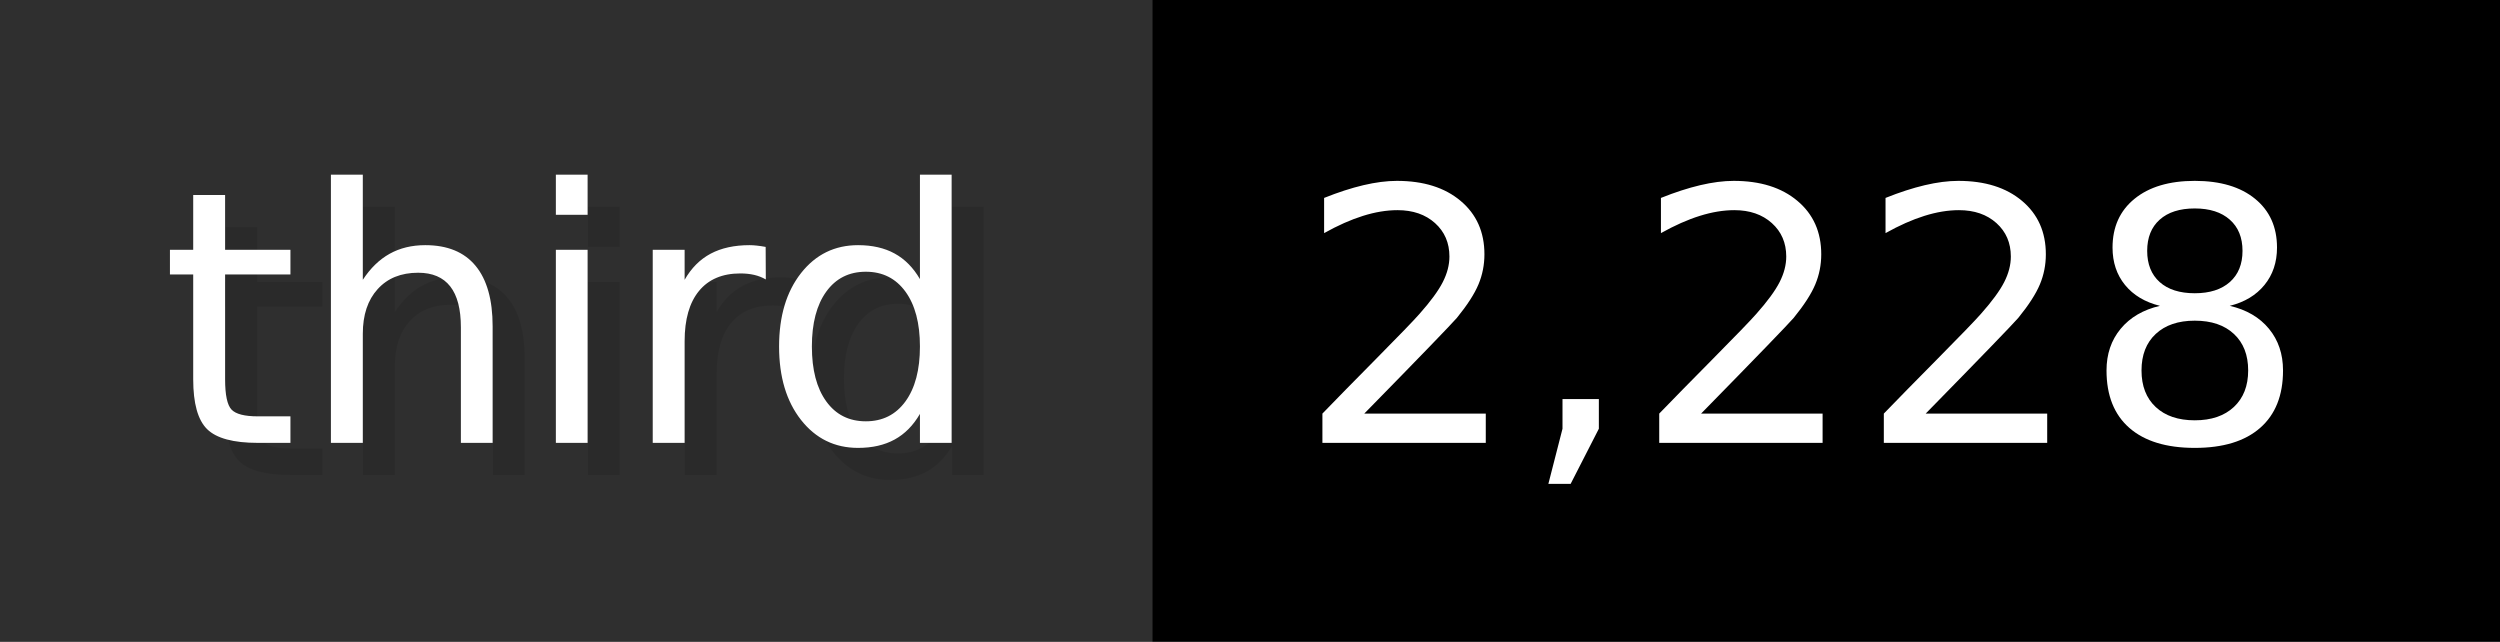
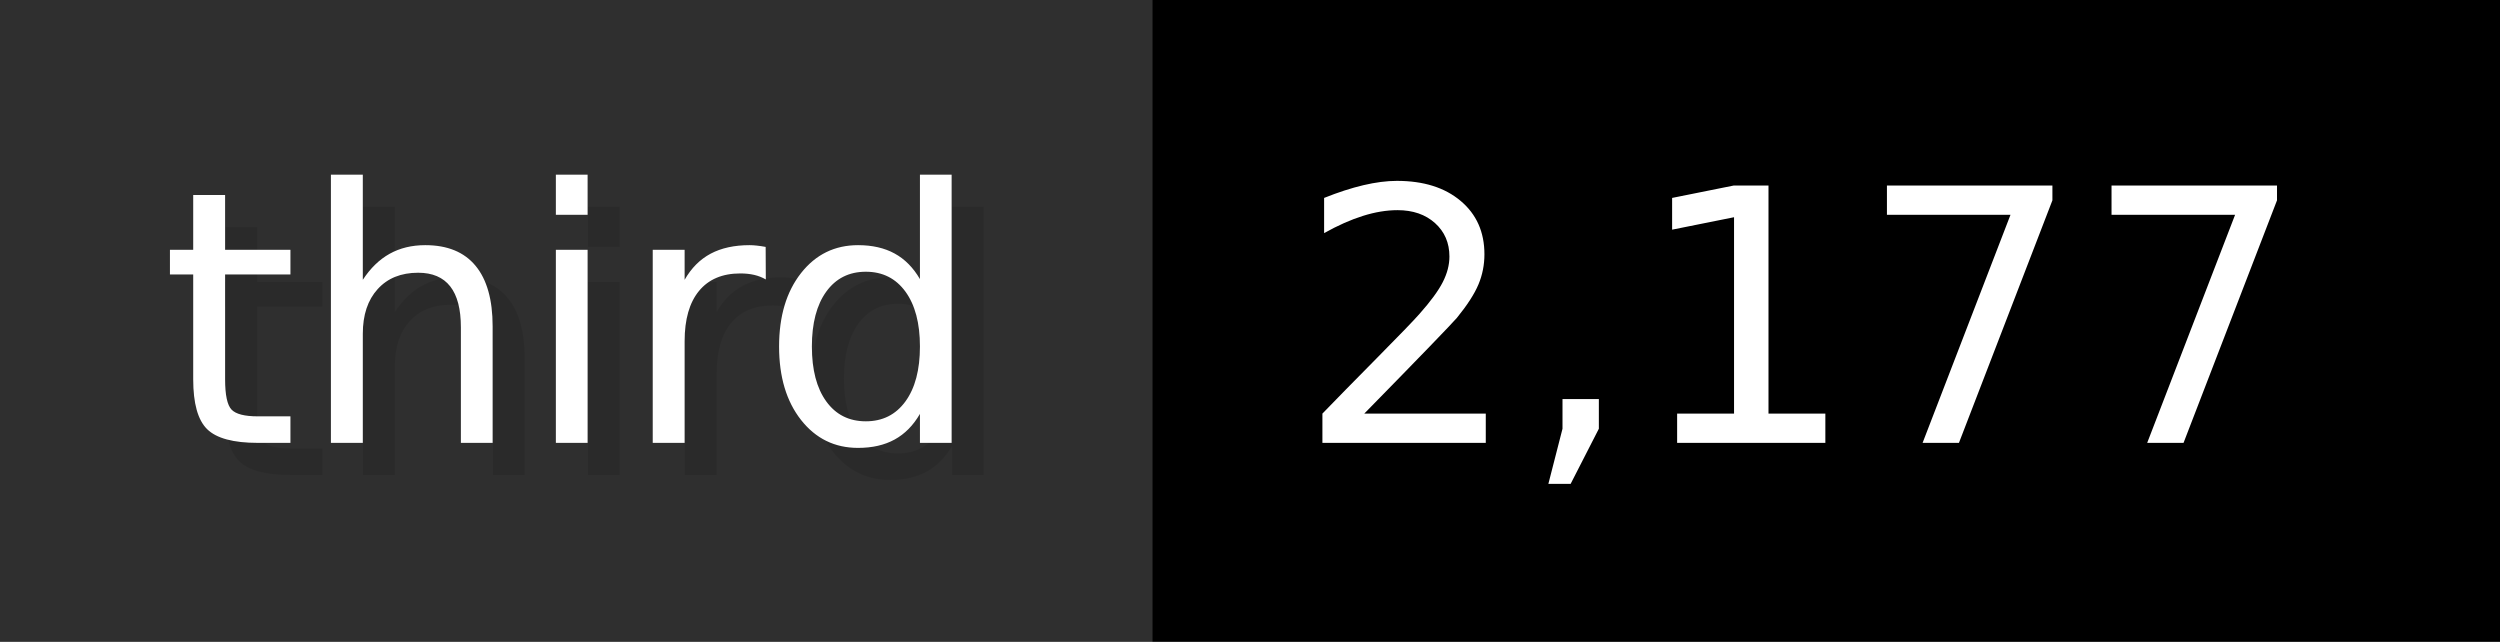
- <svg xmlns="http://www.w3.org/2000/svg" width="77.9" height="20" viewBox="0 0 779 200" role="img" aria-label="third: 2,228">
+ <svg xmlns="http://www.w3.org/2000/svg" width="77.9" height="20" viewBox="0 0 779 200" role="img" aria-label="third: 2,177">
  <g>
    <rect fill="#2F2F2F" width="359" height="200" />
    <rect fill="#" x="359" width="420" height="200" />
  </g>
  <g aria-hidden="true" fill="#fff" text-anchor="start" font-family="Verdana,DejaVu Sans,sans-serif" font-size="110">
    <text x="60" y="148" textLength="259" fill="#000" opacity="0.1">third</text>
    <text x="50" y="138" textLength="259">third</text>
-     <text x="414" y="148" textLength="320" fill="#000" opacity="0.1">2,228</text>
-     <text x="404" y="138" textLength="320">2,228</text>
+     <text x="414" y="148" textLength="320" fill="#000" opacity="0.1">2,177</text>
+     <text x="404" y="138" textLength="320">2,177</text>
  </g>
</svg>
